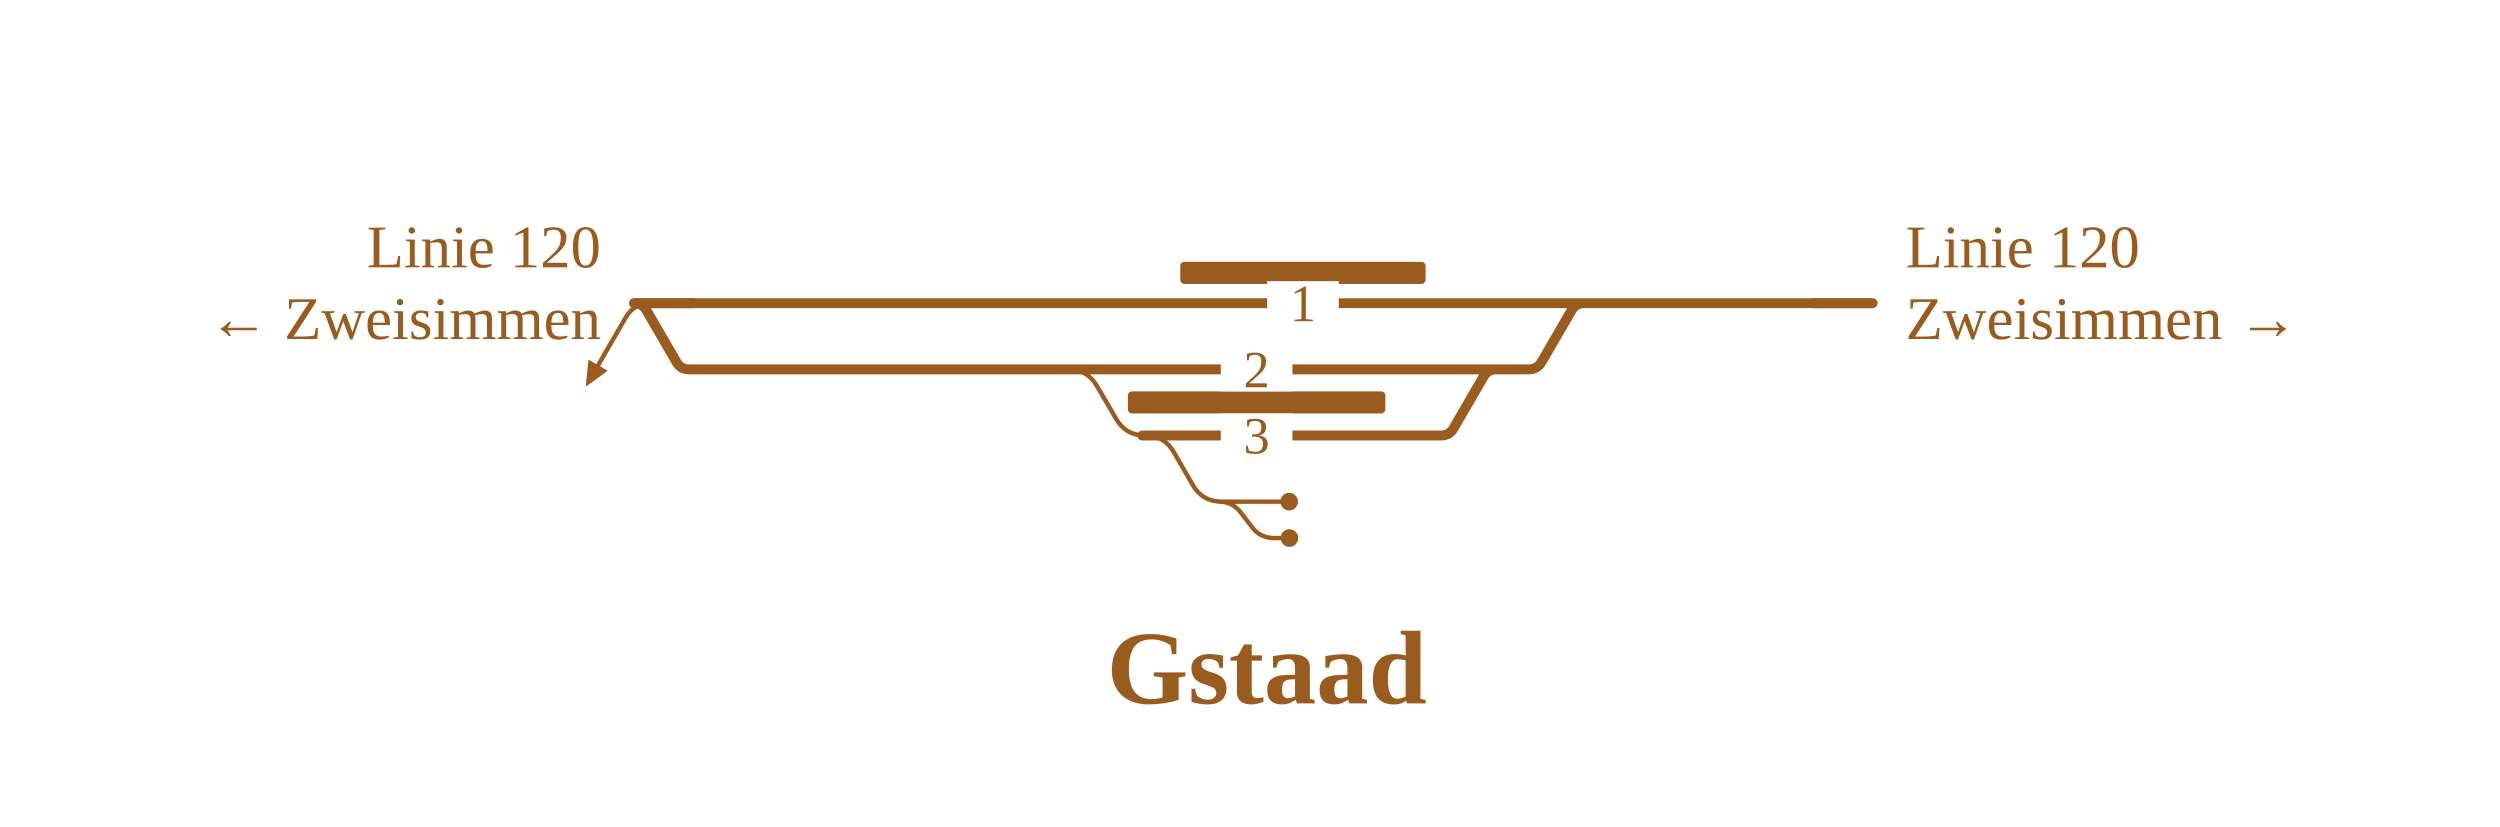
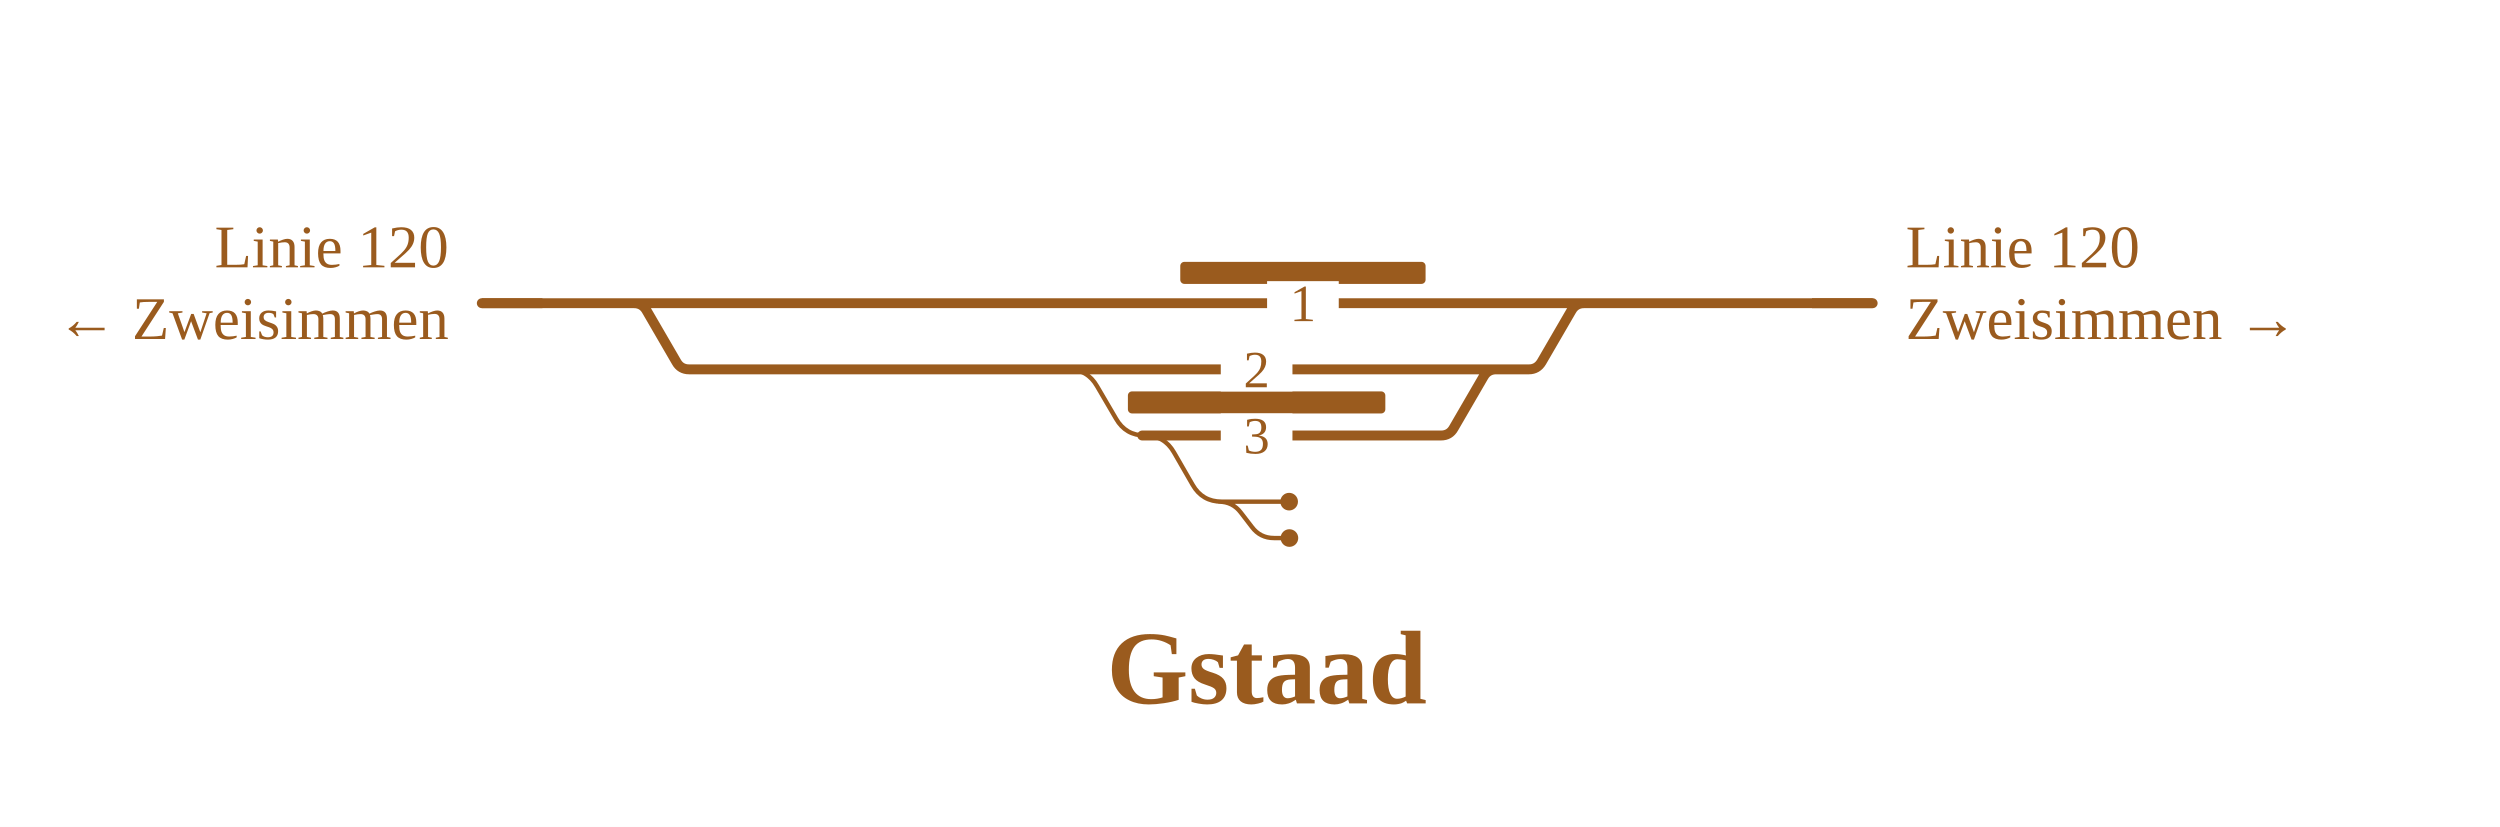
<svg xmlns="http://www.w3.org/2000/svg" viewBox="0 0 907 300" width="907" height="300" font-family="Fira Sans, Source Sans 3, Helvetica, Arial, sans-serif">
  <rect width="100%" height="100%" fill="#fff" />
  <g fill="none" stroke-linecap="round" stroke-linejoin="round">
-     <path d="M414.4,158.0H415.4Q422.4,158.0 425.9,164.1L432.7,175.9Q436.2,182.0 443.2,182.0H444.2 M442.2,182.0H467.7 M442.2,182.0H442.2Q447.2,182.0 450.2,186.0L454.2,191.2Q457.2,195.2 462.2,195.2H462.2M462.2,195.2H467.8 M386.5,134.0H387.5Q394.5,134.0 398.0,140.1L404.9,151.9Q408.4,158.0 415.4,158.0H416.4 M236.0,110.0Q230.0,110.0 227.0,115.2L217.0,132.5" stroke="#9a5b1e" stroke-width="1.6" />
-     <path d="M262.0,110.0H282.3 M574.7,110.0H679.4 M282.3,110.0H422.7 M230.0,110.0H230.0Q233.1,110.0 234.6,112.7L245.4,131.3Q246.9,134.0 250.0,134.0H250.0M250.0,134.0H261.9 M542.8,134.0H554.7M554.7,134.0H554.7Q557.7,134.0 559.3,131.3L570.1,112.7Q571.6,110.0 574.7,110.0H574.7 M386.5,134.0H542.8 M414.4,158.0H522.8M522.8,158.0H522.8Q525.9,158.0 527.4,155.3L538.2,136.7Q539.7,134.0 542.8,134.0H542.8 M261.9,134.0H283.8 M422.7,110.0H574.7 M283.8,134.0H386.5 M230.0,110.0H262.0" stroke="#9a5b1e" stroke-width="3.6" />
+     <path d="M414.4,158.0H415.4Q422.4,158.0 425.9,164.1L432.7,175.9Q436.2,182.0 443.2,182.0H444.2 M442.2,182.0H467.7 M442.2,182.0H442.2Q447.2,182.0 450.2,186.0L454.2,191.2Q457.2,195.2 462.2,195.2H462.2M462.2,195.2H467.8 M386.5,134.0H387.5Q394.5,134.0 398.0,140.1L404.9,151.9Q408.4,158.0 415.4,158.0H416.4" stroke="#9a5b1e" stroke-width="1.6" />
+     <path d="M262.0,110.0H282.3 M574.7,110.0H679.4 M282.3,110.0H422.7 M230.0,110.0H230.0Q233.1,110.0 234.6,112.7L245.4,131.3Q246.9,134.0 250.0,134.0H250.0M250.0,134.0H261.9 M542.8,134.0H554.7M554.7,134.0H554.7Q557.7,134.0 559.3,131.3L570.1,112.7Q571.6,110.0 574.7,110.0H574.7 M386.5,134.0H542.8 M414.4,158.0H522.8M522.8,158.0H522.8Q525.9,158.0 527.4,155.3L538.2,136.7Q539.7,134.0 542.8,134.0H542.8 M261.9,134.0H283.8 M422.7,110.0H574.7 M283.8,134.0H386.5 M174.8,110.0H262.0" stroke="#9a5b1e" stroke-width="3.6" />
  </g>
  <rect x="428.2" y="95.0" width="89.0" height="8" rx="1.5" fill="#9a5b1e" />
  <rect x="409.2" y="142.0" width="93.4" height="8" rx="1.5" fill="#9a5b1e" />
  <circle cx="467.7" cy="182.0" r="3.2" fill="#9a5b1e" />
  <circle cx="467.8" cy="195.2" r="3.2" fill="#9a5b1e" />
-   <path d="M212.5,140.3L213.5,130.5L220.5,134.5Z" fill="#9a5b1e" data-pfeil="0" />
  <rect x="459.7" y="102.0" width="26" height="16" fill="#fff" />
  <text x="472.7" y="116.5" font-size="19" text-anchor="middle" fill="#9a5b1e">1</text>
  <rect x="442.9" y="126.0" width="26" height="16" fill="#fff" />
  <text x="455.9" y="140.5" font-size="19" text-anchor="middle" fill="#9a5b1e">2</text>
  <rect x="442.9" y="150.0" width="26" height="16" fill="#fff" />
  <text x="455.9" y="164.5" font-size="19" text-anchor="middle" fill="#9a5b1e">3</text>
  <path d="M657.4,110.0H679.4" stroke="#9a5b1e" stroke-width="3.6" fill="none" />
-   <path d="M252.0,110.0H230.0" stroke="#9a5b1e" stroke-width="3.6" fill="none" />
+   <path d="M196.8,110.0H174.8" stroke="#9a5b1e" stroke-width="3.6" fill="none" />
  <text x="691.4" y="97.0" font-size="22" text-anchor="start" fill="#9a5b1e">Linie 120</text>
  <text x="691.4" y="123.0" font-size="22" text-anchor="start" fill="#9a5b1e">Zweisimmen →</text>
-   <text x="218.0" y="97.0" font-size="22" text-anchor="end" fill="#9a5b1e">Linie 120</text>
-   <text x="218.0" y="123.0" font-size="22" text-anchor="end" fill="#9a5b1e">← Zweisimmen</text>
+   <text x="162.8" y="97.0" font-size="22" text-anchor="end" fill="#9a5b1e">Linie 120</text>
+   <text x="162.8" y="123.0" font-size="22" text-anchor="end" fill="#9a5b1e">← Zweisimmen</text>
  <text x="459.6" y="255.2" font-size="38" font-weight="700" text-anchor="middle" fill="#9a5b1e">Gstaad</text>
</svg>
